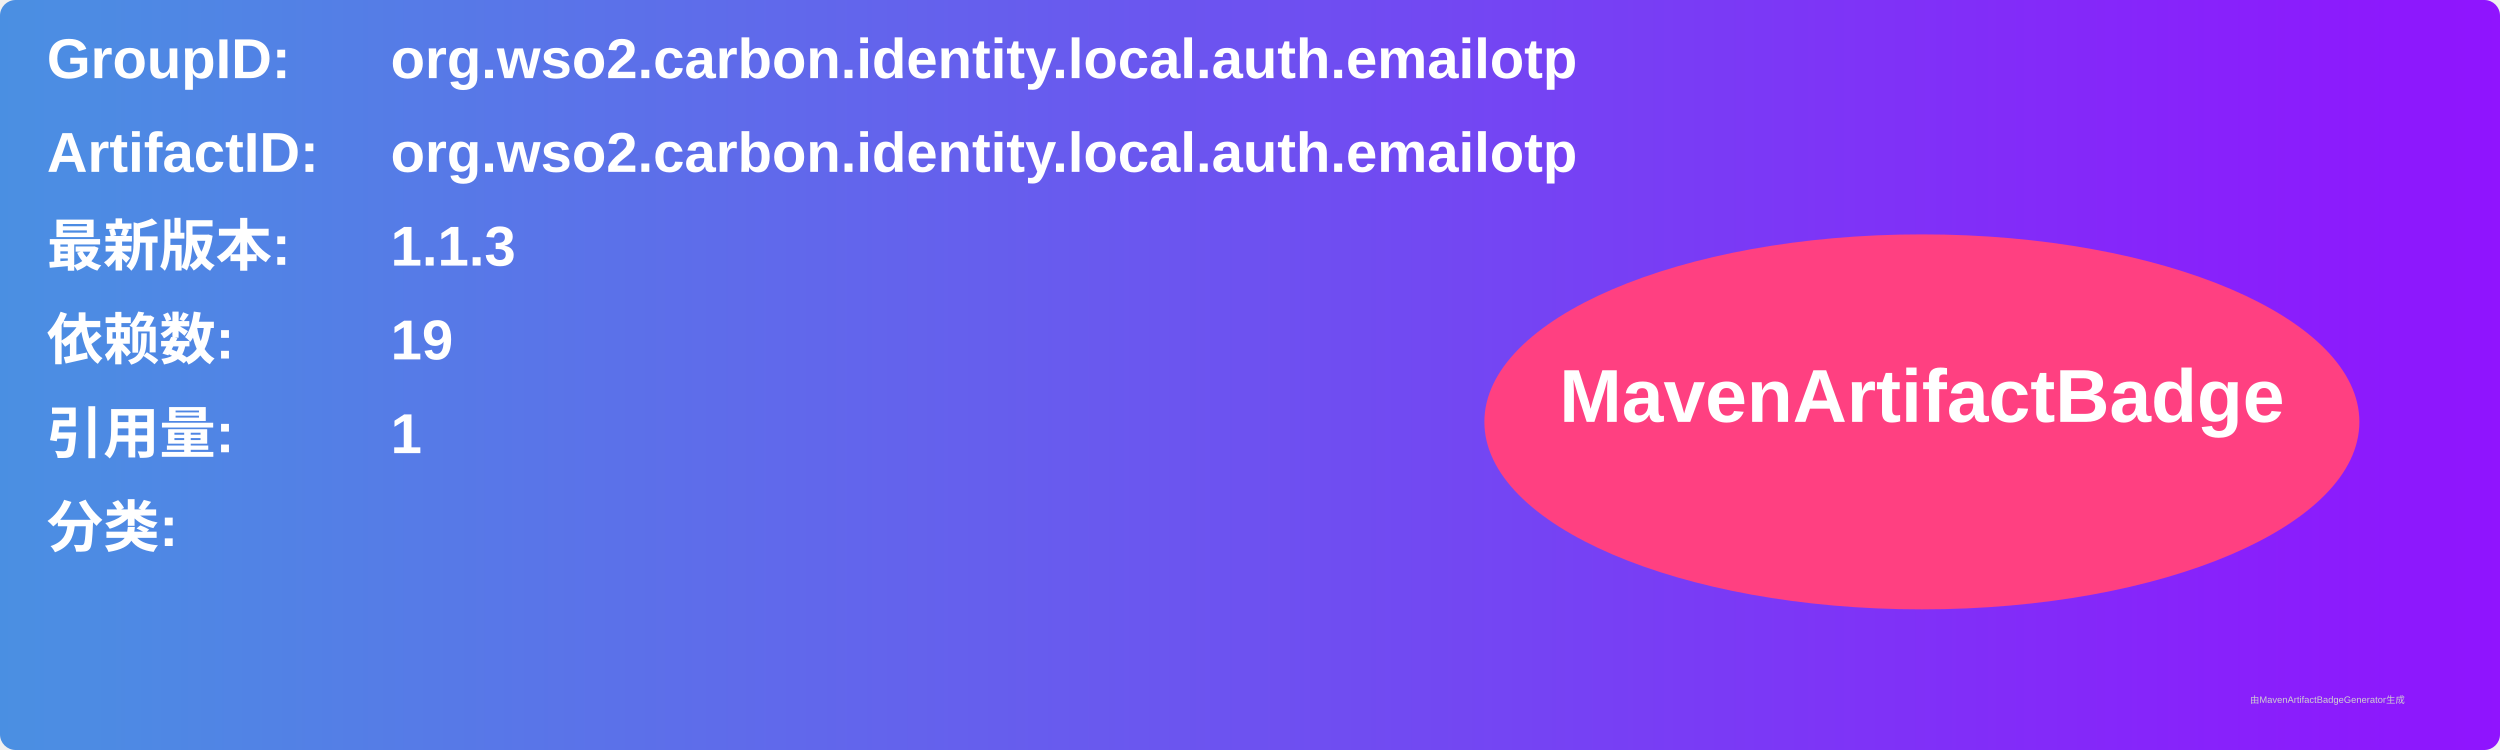
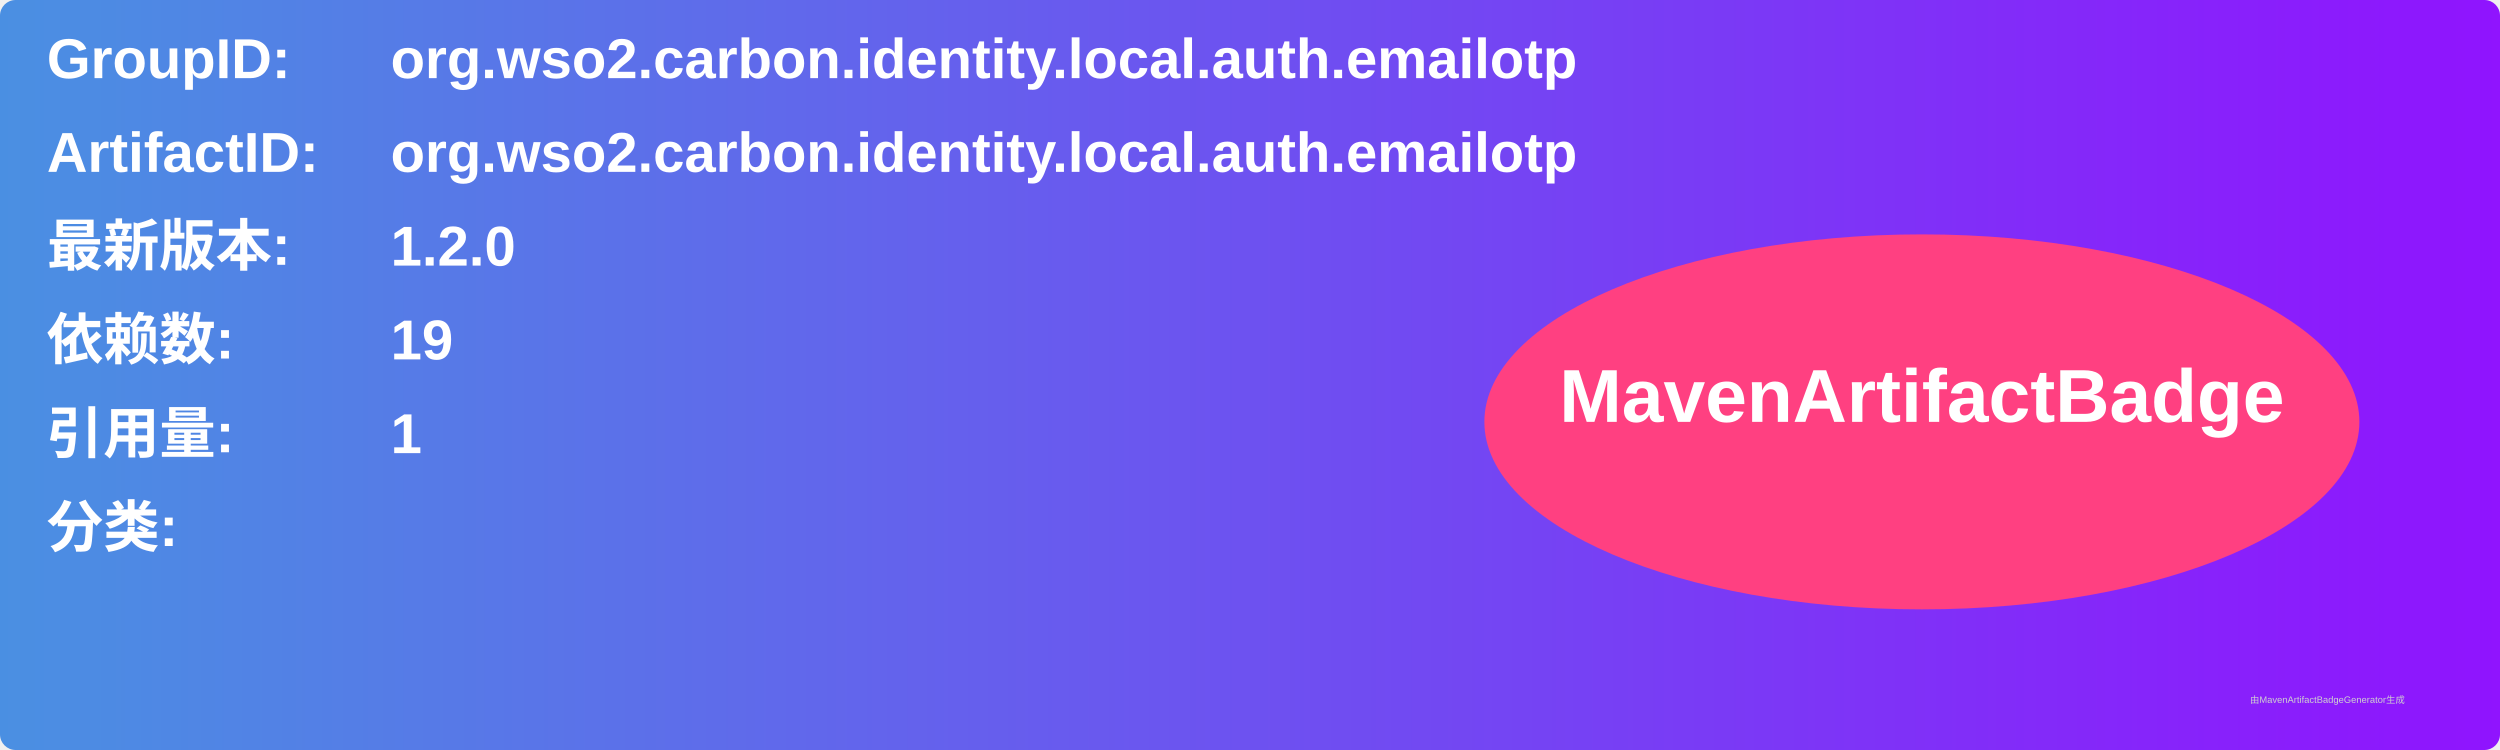
<svg xmlns="http://www.w3.org/2000/svg" width="800" height="240" viewBox="0 0 800 240">
  <linearGradient id="grad" x1="0%" y1="0%" x2="100%" y2="0%">
    <stop offset="0%" stop-color="#4a90e2" />
    <stop offset="100%" stop-color="#9013fe" />
  </linearGradient>
  <rect width="100%" height="100%" rx="5" ry="5" fill="url(#grad)" />
  <g transform="translate(15, 15)">
    <text x="0" y="10" font-family="Arial" font-size="18" fill="white" font-weight="bold" width="260">GroupID:</text>
    <text x="110" y="10" font-family="Arial" font-size="18" fill="white" font-weight="bold" width="460">org.wso2.carbon.identity.local.auth.emailotp</text>
    <text x="0" y="40" font-family="Arial" font-size="18" fill="white" font-weight="bold" width="260">ArtifactID:</text>
    <text x="110" y="40" font-family="Arial" font-size="18" fill="white" font-weight="bold" width="460">org.wso2.carbon.identity.local.auth.emailotp</text>
    <text x="0" y="70" font-family="Arial" font-size="18" fill="white" font-weight="bold">最新版本:</text>
    <text x="110" y="70" font-family="Arial" font-size="18" fill="white" font-weight="bold">
-       <tspan font-weight="bold">1.1.3</tspan>
+       <tspan font-weight="bold">1.2.0</tspan>
    </text>
    <text x="0" y="100" font-family="Arial" font-size="18" fill="white" font-weight="bold">依赖数: </text>
    <text x="110" y="100" font-family="Arial" font-size="18" fill="white">
      <tspan font-weight="bold">19</tspan>
    </text>
    <text x="0" y="130" font-family="Arial" font-size="18" fill="white" font-weight="bold">引用量: </text>
    <text x="110" y="130" font-family="Arial" font-size="18" fill="white">
      <tspan font-weight="bold">1</tspan>
    </text>
    <text x="0" y="160" font-family="Arial" font-size="18" fill="white" font-weight="bold">分类:</text>
    <text x="10" y="190" font-family="Arial" font-size="10" fill="white">
      <tspan font-weight="bold" />
    </text>
    <ellipse cx="600" cy="120" rx="140" ry="60" fill="#ff4081" />
    <text x="600" y="120" text-anchor="middle" font-family="Arial" font-size="24" fill="white" font-weight="bold">MavenArtifactBadge</text>
  </g>
  <text x="720" y="225" font-family="Arial" font-size="3" fill="#d0d0d0">由MavenArtifactBadgeGenerator生成</text>
</svg>
